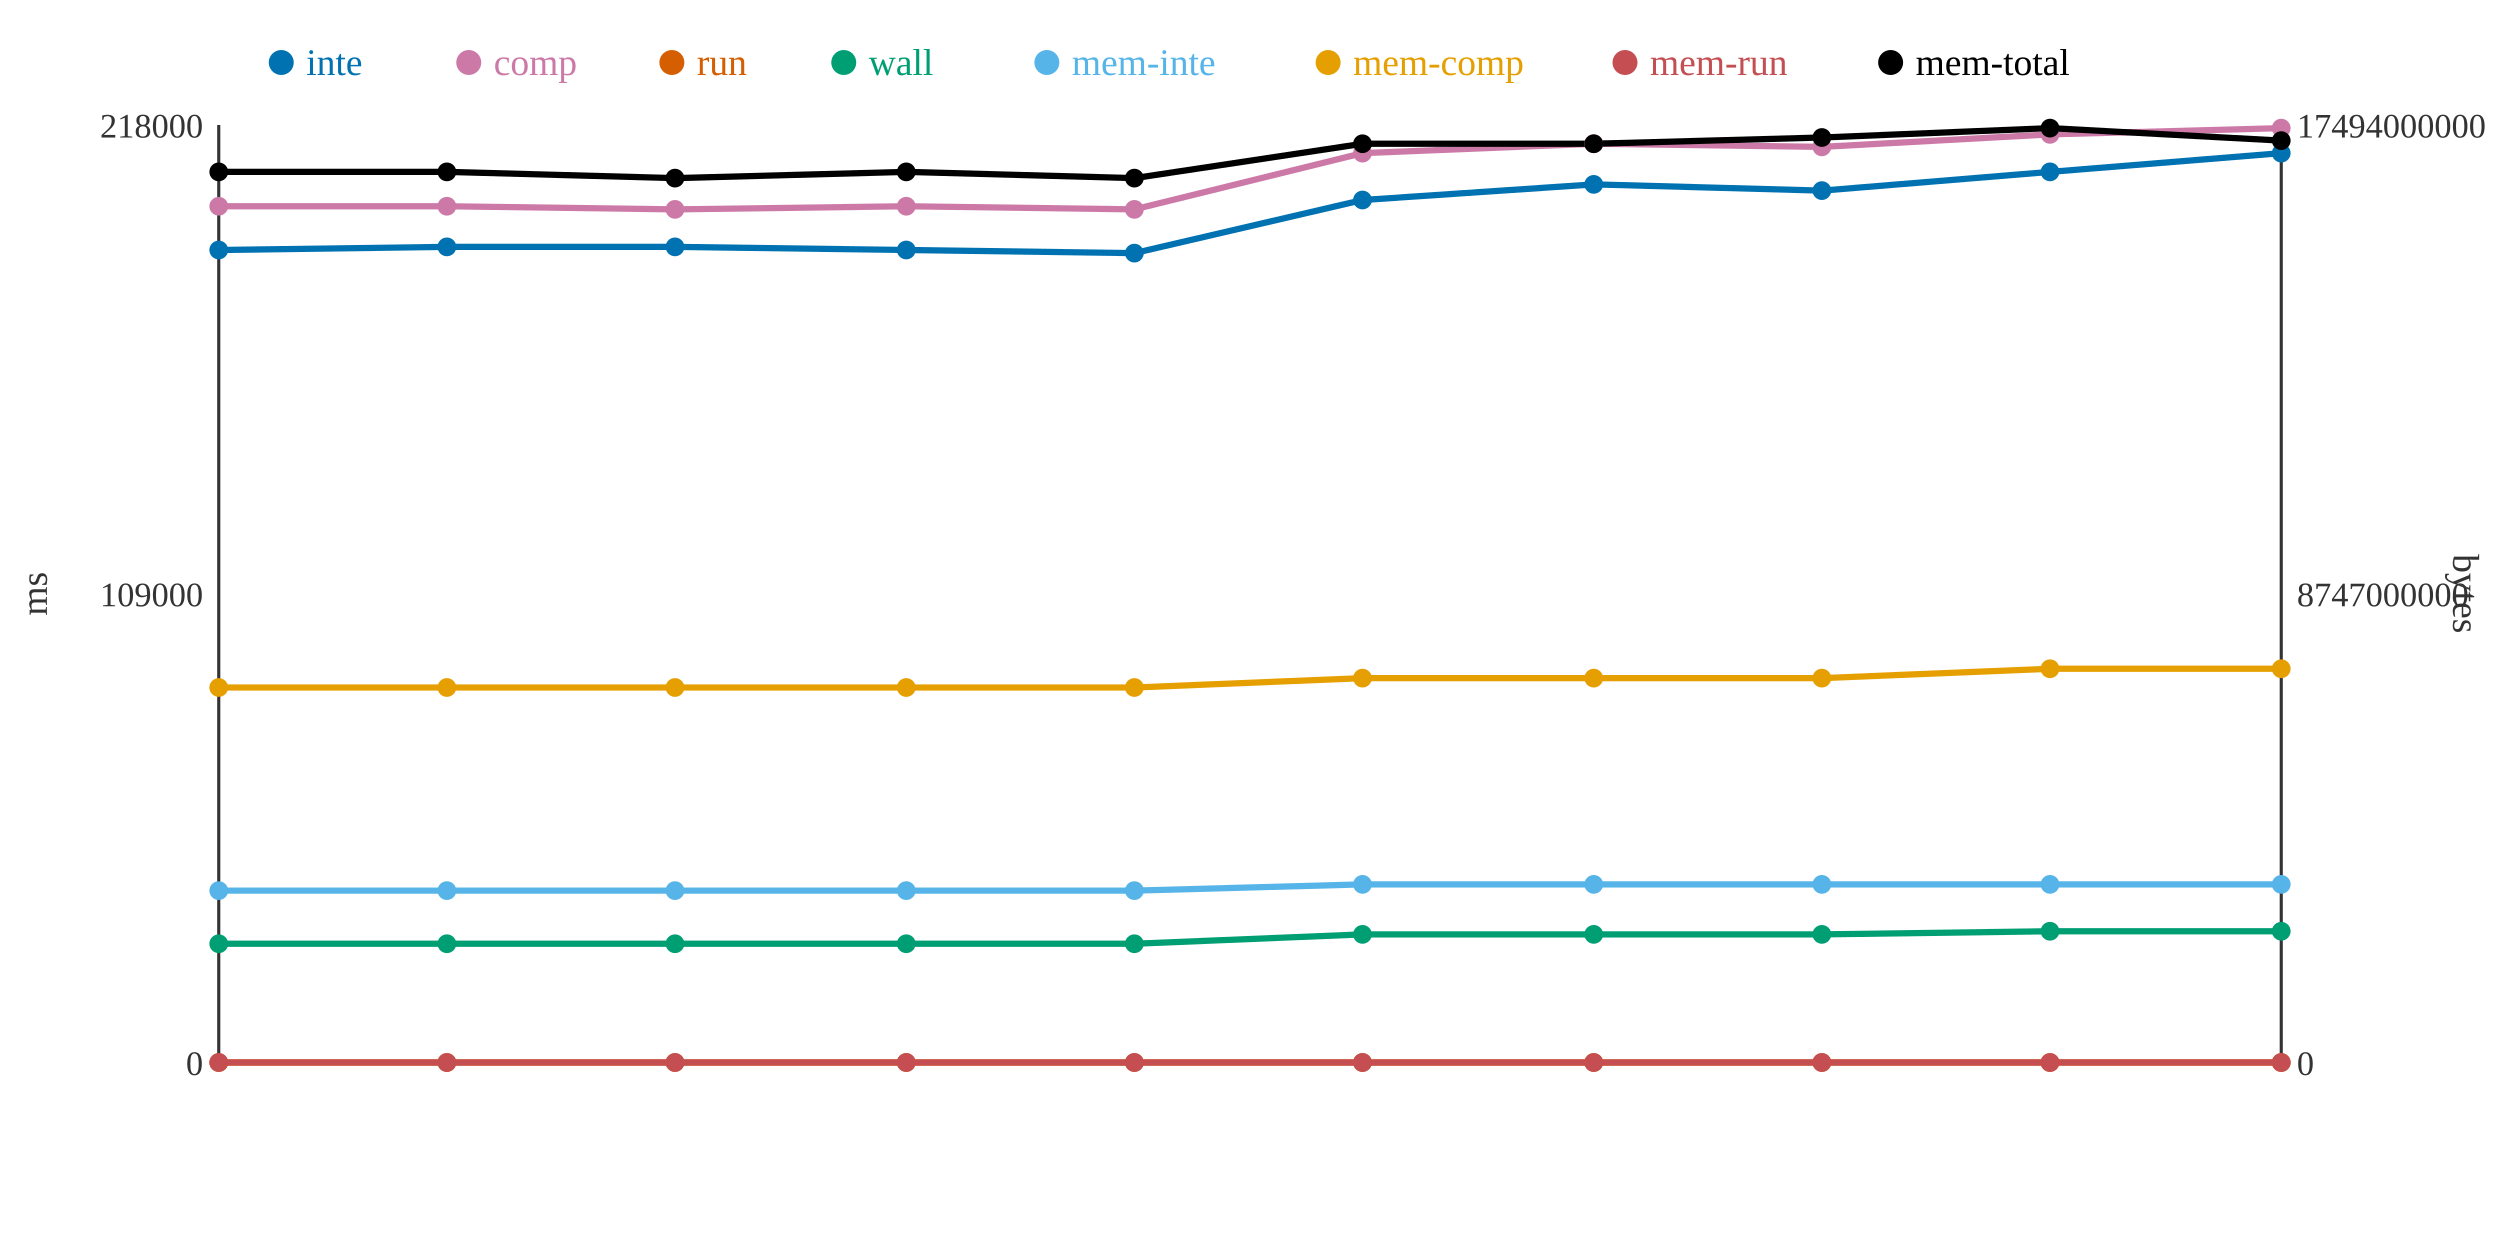
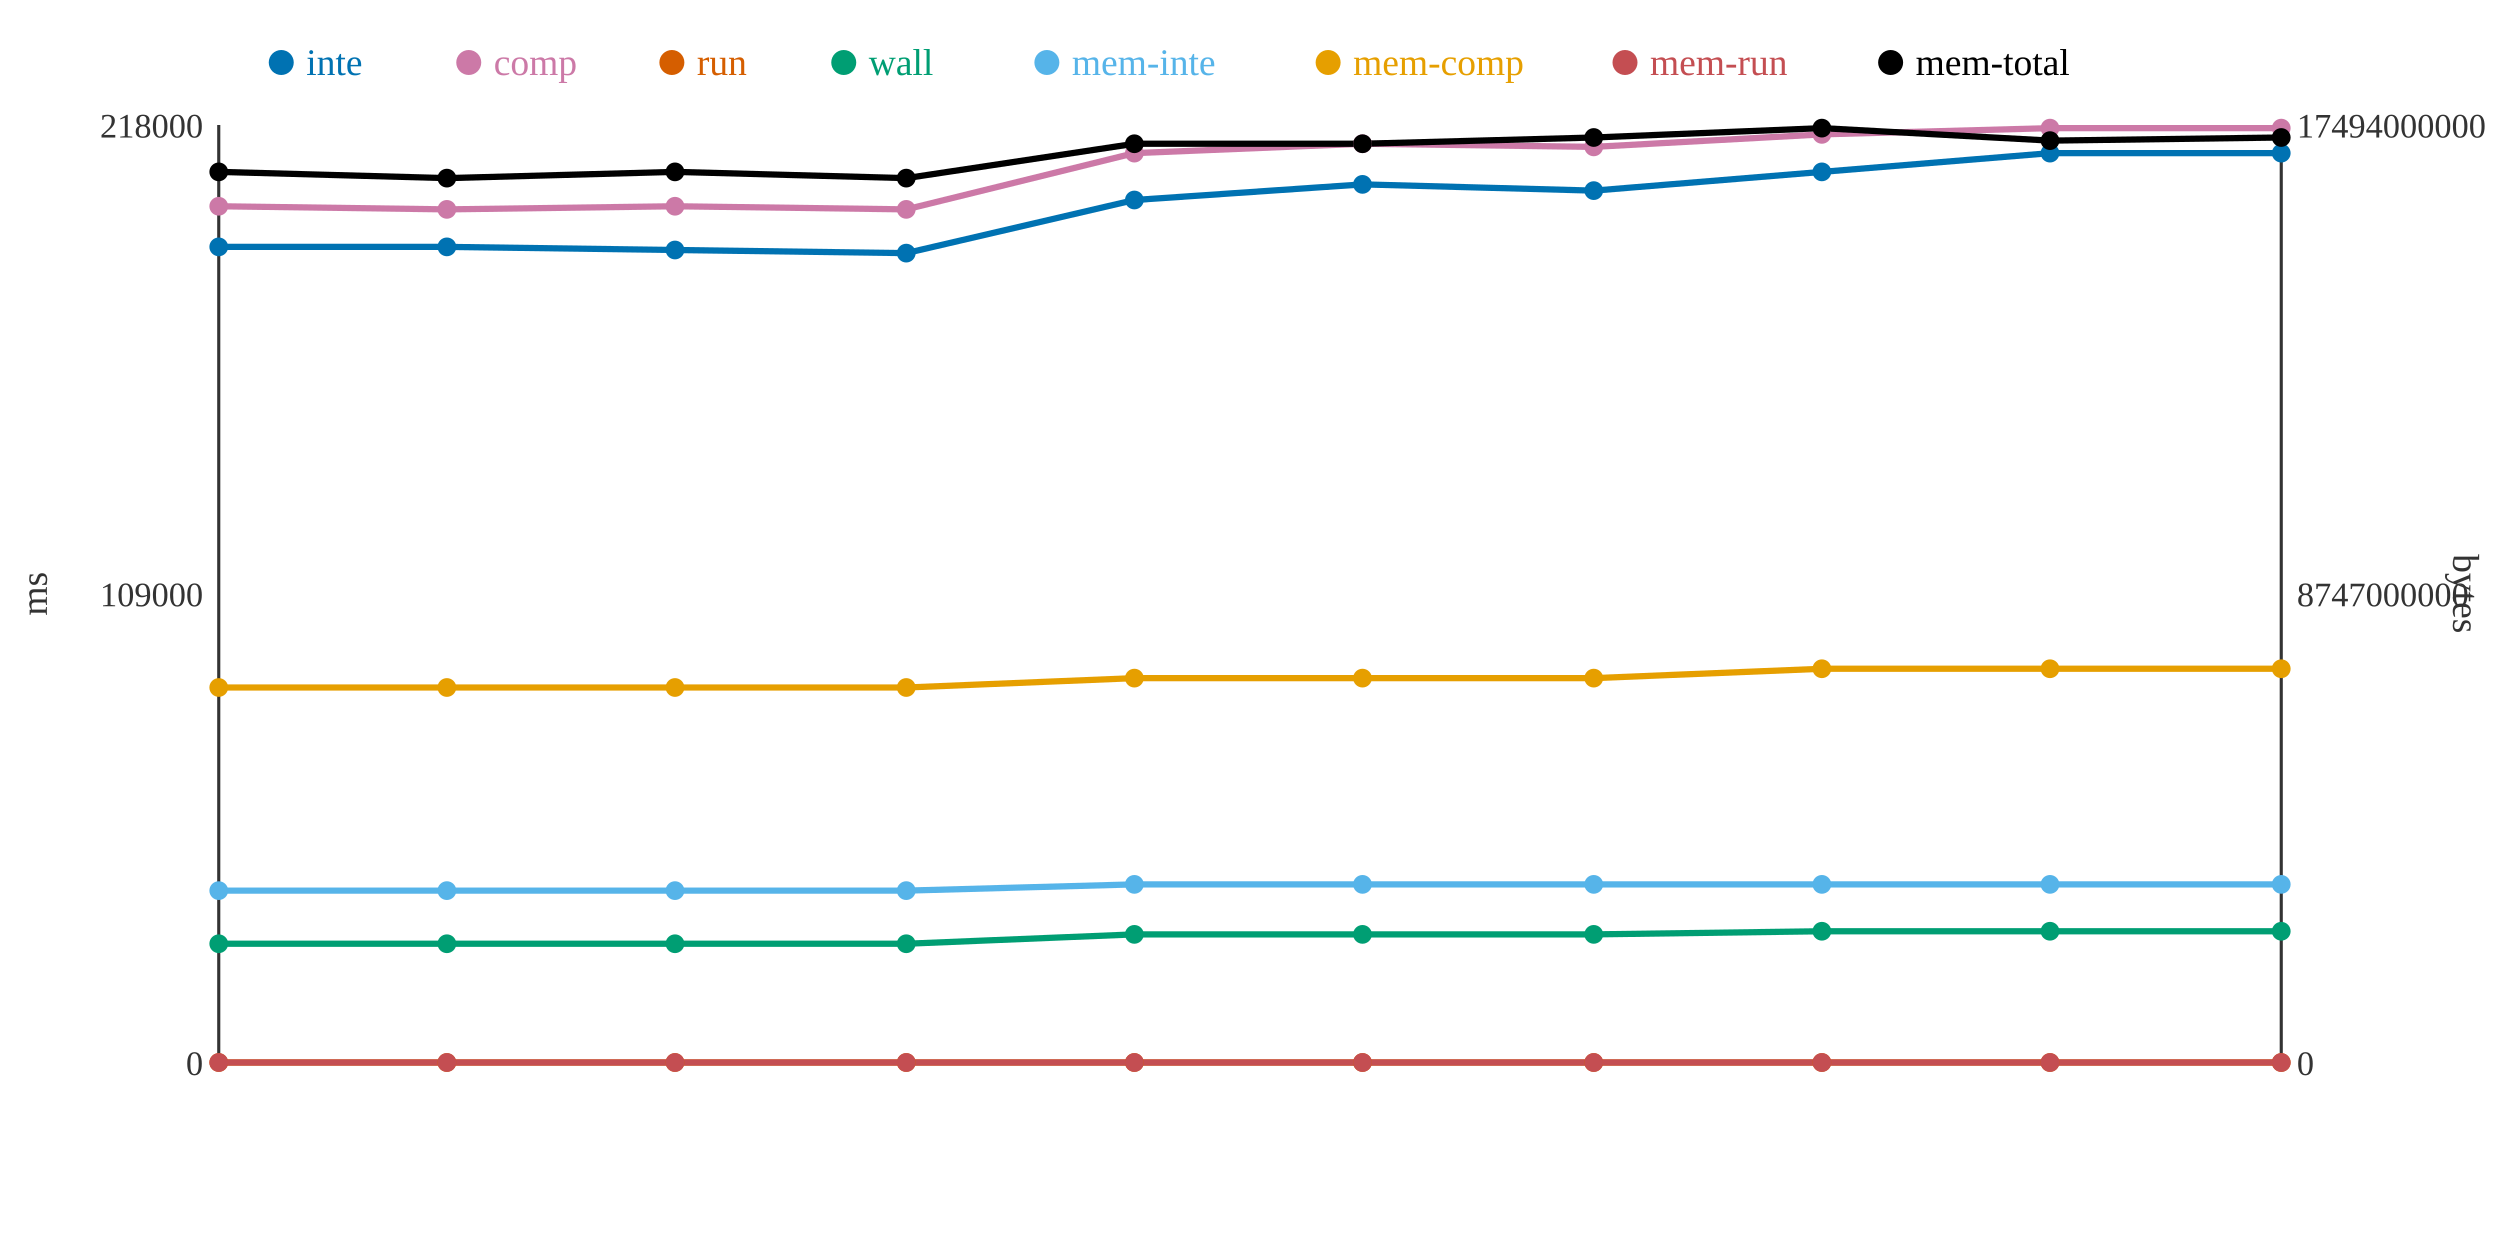
<svg xmlns="http://www.w3.org/2000/svg" width="800" height="400">
  <rect width="800" height="400" fill="white" />
  <line x1="70" y1="40" x2="70" y2="340" stroke="#333" stroke-width="1" />
  <line x1="70" y1="340" x2="730" y2="340" stroke="#333" stroke-width="1" />
  <line x1="730" y1="40" x2="730" y2="340" stroke="#333" stroke-width="1" />
  <text x="65" y="344" text-anchor="end" font-size="11" fill="#333">0</text>
  <text x="65" y="194" text-anchor="end" font-size="11" fill="#333">109000</text>
  <text x="65" y="44" text-anchor="end" font-size="11" fill="#333">218000</text>
  <text x="15" y="190" text-anchor="middle" font-size="12" fill="#333" transform="rotate(-90 15 190)">ms</text>
  <text x="735" y="344" text-anchor="start" font-size="11" fill="#333">0</text>
  <text x="735" y="194" text-anchor="start" font-size="11" fill="#333">8747000000</text>
  <text x="735" y="44" text-anchor="start" font-size="11" fill="#333">17494000000</text>
  <text x="785" y="190" text-anchor="middle" font-size="12" fill="#333" transform="rotate(90 785 190)">bytes</text>
-   <polyline points="70,80 143,79 216,79 290,80 363,81 436,64 510,59 583,61 656,55 730,49" fill="none" stroke="#0072B2" stroke-width="2" />
-   <polyline points="70,66 143,66 216,67 290,66 363,67 436,49 510,46 583,47 656,43 730,41" fill="none" stroke="#CC79A7" stroke-width="2" />
+   <polyline points="70,79 143,79 216,80 290,81 363,64 436,59 510,61 583,55 656,49 730,49" fill="none" stroke="#0072B2" stroke-width="2" />
+   <polyline points="70,66 143,67 216,66 290,67 363,49 436,46 510,47 583,43 656,41 730,41" fill="none" stroke="#CC79A7" stroke-width="2" />
  <polyline points="70,340 143,340 216,340 290,340 363,340 436,340 510,340 583,340 656,340 730,340" fill="none" stroke="#D55E00" stroke-width="2" />
-   <polyline points="70,302 143,302 216,302 290,302 363,302 436,299 510,299 583,299 656,298 730,298" fill="none" stroke="#009E73" stroke-width="2" />
-   <polyline points="70,285 143,285 216,285 290,285 363,285 436,283 510,283 583,283 656,283 730,283" fill="none" stroke="#56B4E9" stroke-width="2" />
-   <polyline points="70,220 143,220 216,220 290,220 363,220 436,217 510,217 583,217 656,214 730,214" fill="none" stroke="#E69F00" stroke-width="2" />
+   <polyline points="70,302 143,302 216,302 290,302 363,299 436,299 510,299 583,298 656,298 730,298" fill="none" stroke="#009E73" stroke-width="2" />
+   <polyline points="70,285 143,285 216,285 290,285 363,283 436,283 510,283 583,283 656,283 730,283" fill="none" stroke="#56B4E9" stroke-width="2" />
+   <polyline points="70,220 143,220 216,220 290,220 363,217 436,217 510,217 583,214 656,214 730,214" fill="none" stroke="#E69F00" stroke-width="2" />
  <polyline points="70,340 143,340 216,340 290,340 363,340 436,340 510,340 583,340 656,340 730,340" fill="none" stroke="#C44E52" stroke-width="2" />
-   <polyline points="70,55 143,55 216,57 290,55 363,57 436,46 510,46 583,44 656,41 730,45" fill="none" stroke="#000000" stroke-width="2" />
-   <circle cx="70" cy="80" r="3" fill="#0072B2" />
+   <polyline points="70,55 143,57 216,55 290,57 363,46 436,46 510,44 583,41 656,45 730,44" fill="none" stroke="#000000" stroke-width="2" />
+   <circle cx="70" cy="79" r="3" fill="#0072B2" />
  <circle cx="70" cy="66" r="3" fill="#CC79A7" />
  <circle cx="70" cy="340" r="3" fill="#D55E00" />
  <circle cx="70" cy="302" r="3" fill="#009E73" />
  <circle cx="70" cy="285" r="3" fill="#56B4E9" />
  <circle cx="70" cy="220" r="3" fill="#E69F00" />
  <circle cx="70" cy="340" r="3" fill="#C44E52" />
  <circle cx="70" cy="55" r="3" fill="#000000" />
  <circle cx="143" cy="79" r="3" fill="#0072B2" />
-   <circle cx="143" cy="66" r="3" fill="#CC79A7" />
+   <circle cx="143" cy="67" r="3" fill="#CC79A7" />
  <circle cx="143" cy="340" r="3" fill="#D55E00" />
  <circle cx="143" cy="302" r="3" fill="#009E73" />
  <circle cx="143" cy="285" r="3" fill="#56B4E9" />
  <circle cx="143" cy="220" r="3" fill="#E69F00" />
  <circle cx="143" cy="340" r="3" fill="#C44E52" />
-   <circle cx="143" cy="55" r="3" fill="#000000" />
-   <circle cx="216" cy="79" r="3" fill="#0072B2" />
-   <circle cx="216" cy="67" r="3" fill="#CC79A7" />
+   <circle cx="143" cy="57" r="3" fill="#000000" />
+   <circle cx="216" cy="80" r="3" fill="#0072B2" />
+   <circle cx="216" cy="66" r="3" fill="#CC79A7" />
  <circle cx="216" cy="340" r="3" fill="#D55E00" />
  <circle cx="216" cy="302" r="3" fill="#009E73" />
  <circle cx="216" cy="285" r="3" fill="#56B4E9" />
  <circle cx="216" cy="220" r="3" fill="#E69F00" />
  <circle cx="216" cy="340" r="3" fill="#C44E52" />
-   <circle cx="216" cy="57" r="3" fill="#000000" />
-   <circle cx="290" cy="80" r="3" fill="#0072B2" />
-   <circle cx="290" cy="66" r="3" fill="#CC79A7" />
+   <circle cx="216" cy="55" r="3" fill="#000000" />
+   <circle cx="290" cy="81" r="3" fill="#0072B2" />
+   <circle cx="290" cy="67" r="3" fill="#CC79A7" />
  <circle cx="290" cy="340" r="3" fill="#D55E00" />
  <circle cx="290" cy="302" r="3" fill="#009E73" />
  <circle cx="290" cy="285" r="3" fill="#56B4E9" />
  <circle cx="290" cy="220" r="3" fill="#E69F00" />
  <circle cx="290" cy="340" r="3" fill="#C44E52" />
-   <circle cx="290" cy="55" r="3" fill="#000000" />
-   <circle cx="363" cy="81" r="3" fill="#0072B2" />
-   <circle cx="363" cy="67" r="3" fill="#CC79A7" />
+   <circle cx="290" cy="57" r="3" fill="#000000" />
+   <circle cx="363" cy="64" r="3" fill="#0072B2" />
+   <circle cx="363" cy="49" r="3" fill="#CC79A7" />
  <circle cx="363" cy="340" r="3" fill="#D55E00" />
-   <circle cx="363" cy="302" r="3" fill="#009E73" />
-   <circle cx="363" cy="285" r="3" fill="#56B4E9" />
-   <circle cx="363" cy="220" r="3" fill="#E69F00" />
+   <circle cx="363" cy="299" r="3" fill="#009E73" />
+   <circle cx="363" cy="283" r="3" fill="#56B4E9" />
+   <circle cx="363" cy="217" r="3" fill="#E69F00" />
  <circle cx="363" cy="340" r="3" fill="#C44E52" />
-   <circle cx="363" cy="57" r="3" fill="#000000" />
-   <circle cx="436" cy="64" r="3" fill="#0072B2" />
-   <circle cx="436" cy="49" r="3" fill="#CC79A7" />
+   <circle cx="363" cy="46" r="3" fill="#000000" />
+   <circle cx="436" cy="59" r="3" fill="#0072B2" />
+   <circle cx="436" cy="46" r="3" fill="#CC79A7" />
  <circle cx="436" cy="340" r="3" fill="#D55E00" />
  <circle cx="436" cy="299" r="3" fill="#009E73" />
  <circle cx="436" cy="283" r="3" fill="#56B4E9" />
  <circle cx="436" cy="217" r="3" fill="#E69F00" />
  <circle cx="436" cy="340" r="3" fill="#C44E52" />
  <circle cx="436" cy="46" r="3" fill="#000000" />
-   <circle cx="510" cy="59" r="3" fill="#0072B2" />
-   <circle cx="510" cy="46" r="3" fill="#CC79A7" />
+   <circle cx="510" cy="61" r="3" fill="#0072B2" />
+   <circle cx="510" cy="47" r="3" fill="#CC79A7" />
  <circle cx="510" cy="340" r="3" fill="#D55E00" />
  <circle cx="510" cy="299" r="3" fill="#009E73" />
  <circle cx="510" cy="283" r="3" fill="#56B4E9" />
  <circle cx="510" cy="217" r="3" fill="#E69F00" />
  <circle cx="510" cy="340" r="3" fill="#C44E52" />
-   <circle cx="510" cy="46" r="3" fill="#000000" />
-   <circle cx="583" cy="61" r="3" fill="#0072B2" />
-   <circle cx="583" cy="47" r="3" fill="#CC79A7" />
+   <circle cx="510" cy="44" r="3" fill="#000000" />
+   <circle cx="583" cy="55" r="3" fill="#0072B2" />
+   <circle cx="583" cy="43" r="3" fill="#CC79A7" />
  <circle cx="583" cy="340" r="3" fill="#D55E00" />
-   <circle cx="583" cy="299" r="3" fill="#009E73" />
+   <circle cx="583" cy="298" r="3" fill="#009E73" />
  <circle cx="583" cy="283" r="3" fill="#56B4E9" />
-   <circle cx="583" cy="217" r="3" fill="#E69F00" />
+   <circle cx="583" cy="214" r="3" fill="#E69F00" />
  <circle cx="583" cy="340" r="3" fill="#C44E52" />
-   <circle cx="583" cy="44" r="3" fill="#000000" />
-   <circle cx="656" cy="55" r="3" fill="#0072B2" />
-   <circle cx="656" cy="43" r="3" fill="#CC79A7" />
+   <circle cx="583" cy="41" r="3" fill="#000000" />
+   <circle cx="656" cy="49" r="3" fill="#0072B2" />
+   <circle cx="656" cy="41" r="3" fill="#CC79A7" />
  <circle cx="656" cy="340" r="3" fill="#D55E00" />
  <circle cx="656" cy="298" r="3" fill="#009E73" />
  <circle cx="656" cy="283" r="3" fill="#56B4E9" />
  <circle cx="656" cy="214" r="3" fill="#E69F00" />
  <circle cx="656" cy="340" r="3" fill="#C44E52" />
-   <circle cx="656" cy="41" r="3" fill="#000000" />
+   <circle cx="656" cy="45" r="3" fill="#000000" />
  <circle cx="730" cy="49" r="3" fill="#0072B2" />
  <circle cx="730" cy="41" r="3" fill="#CC79A7" />
  <circle cx="730" cy="340" r="3" fill="#D55E00" />
  <circle cx="730" cy="298" r="3" fill="#009E73" />
  <circle cx="730" cy="283" r="3" fill="#56B4E9" />
  <circle cx="730" cy="214" r="3" fill="#E69F00" />
  <circle cx="730" cy="340" r="3" fill="#C44E52" />
-   <circle cx="730" cy="45" r="3" fill="#000000" />
+   <circle cx="730" cy="44" r="3" fill="#000000" />
  <circle cx="90" cy="20" r="4" fill="#0072B2" />
  <text x="98" y="24" text-anchor="start" font-size="12" fill="#0072B2">inte</text>
  <circle cx="150" cy="20" r="4" fill="#CC79A7" />
  <text x="158" y="24" text-anchor="start" font-size="12" fill="#CC79A7">comp</text>
  <circle cx="215" cy="20" r="4" fill="#D55E00" />
  <text x="223" y="24" text-anchor="start" font-size="12" fill="#D55E00">run</text>
  <circle cx="270" cy="20" r="4" fill="#009E73" />
  <text x="278" y="24" text-anchor="start" font-size="12" fill="#009E73">wall</text>
  <circle cx="335" cy="20" r="4" fill="#56B4E9" />
  <text x="343" y="24" text-anchor="start" font-size="12" fill="#56B4E9">mem-inte</text>
  <circle cx="425" cy="20" r="4" fill="#E69F00" />
  <text x="433" y="24" text-anchor="start" font-size="12" fill="#E69F00">mem-comp</text>
  <circle cx="520" cy="20" r="4" fill="#C44E52" />
  <text x="528" y="24" text-anchor="start" font-size="12" fill="#C44E52">mem-run</text>
  <circle cx="605" cy="20" r="4" fill="#000000" />
  <text x="613" y="24" text-anchor="start" font-size="12" fill="#000000">mem-total</text>
</svg>
